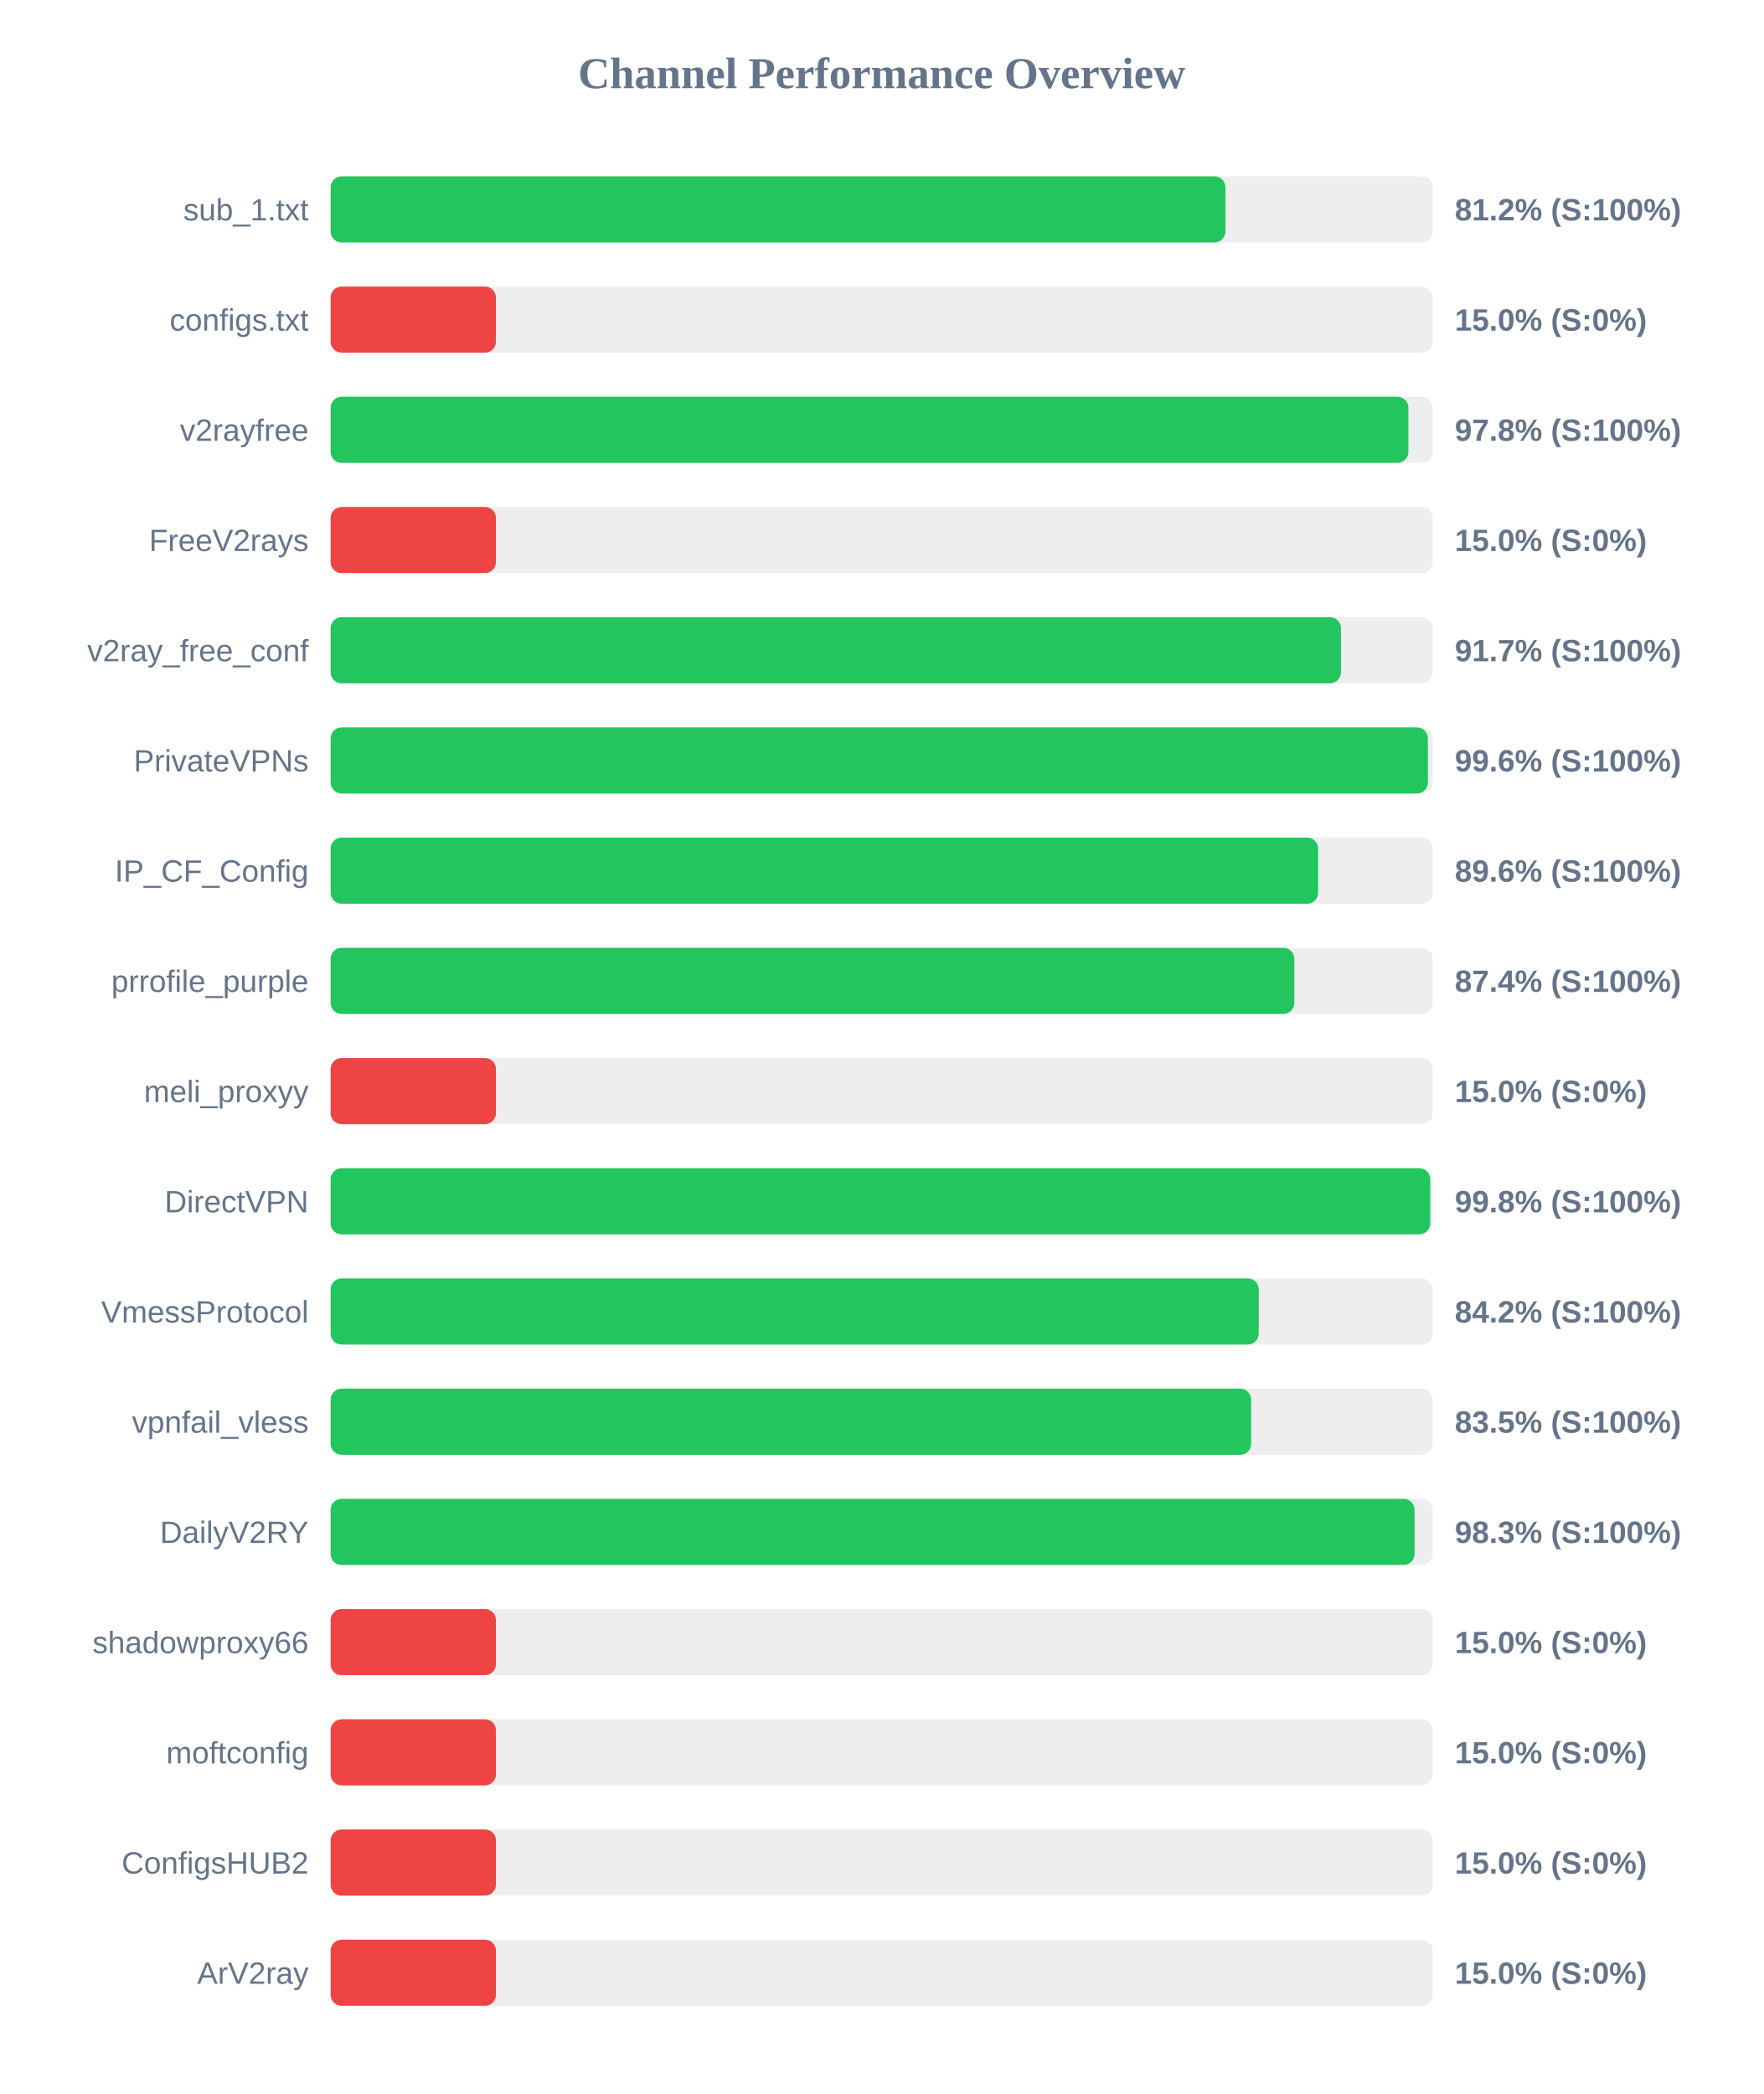
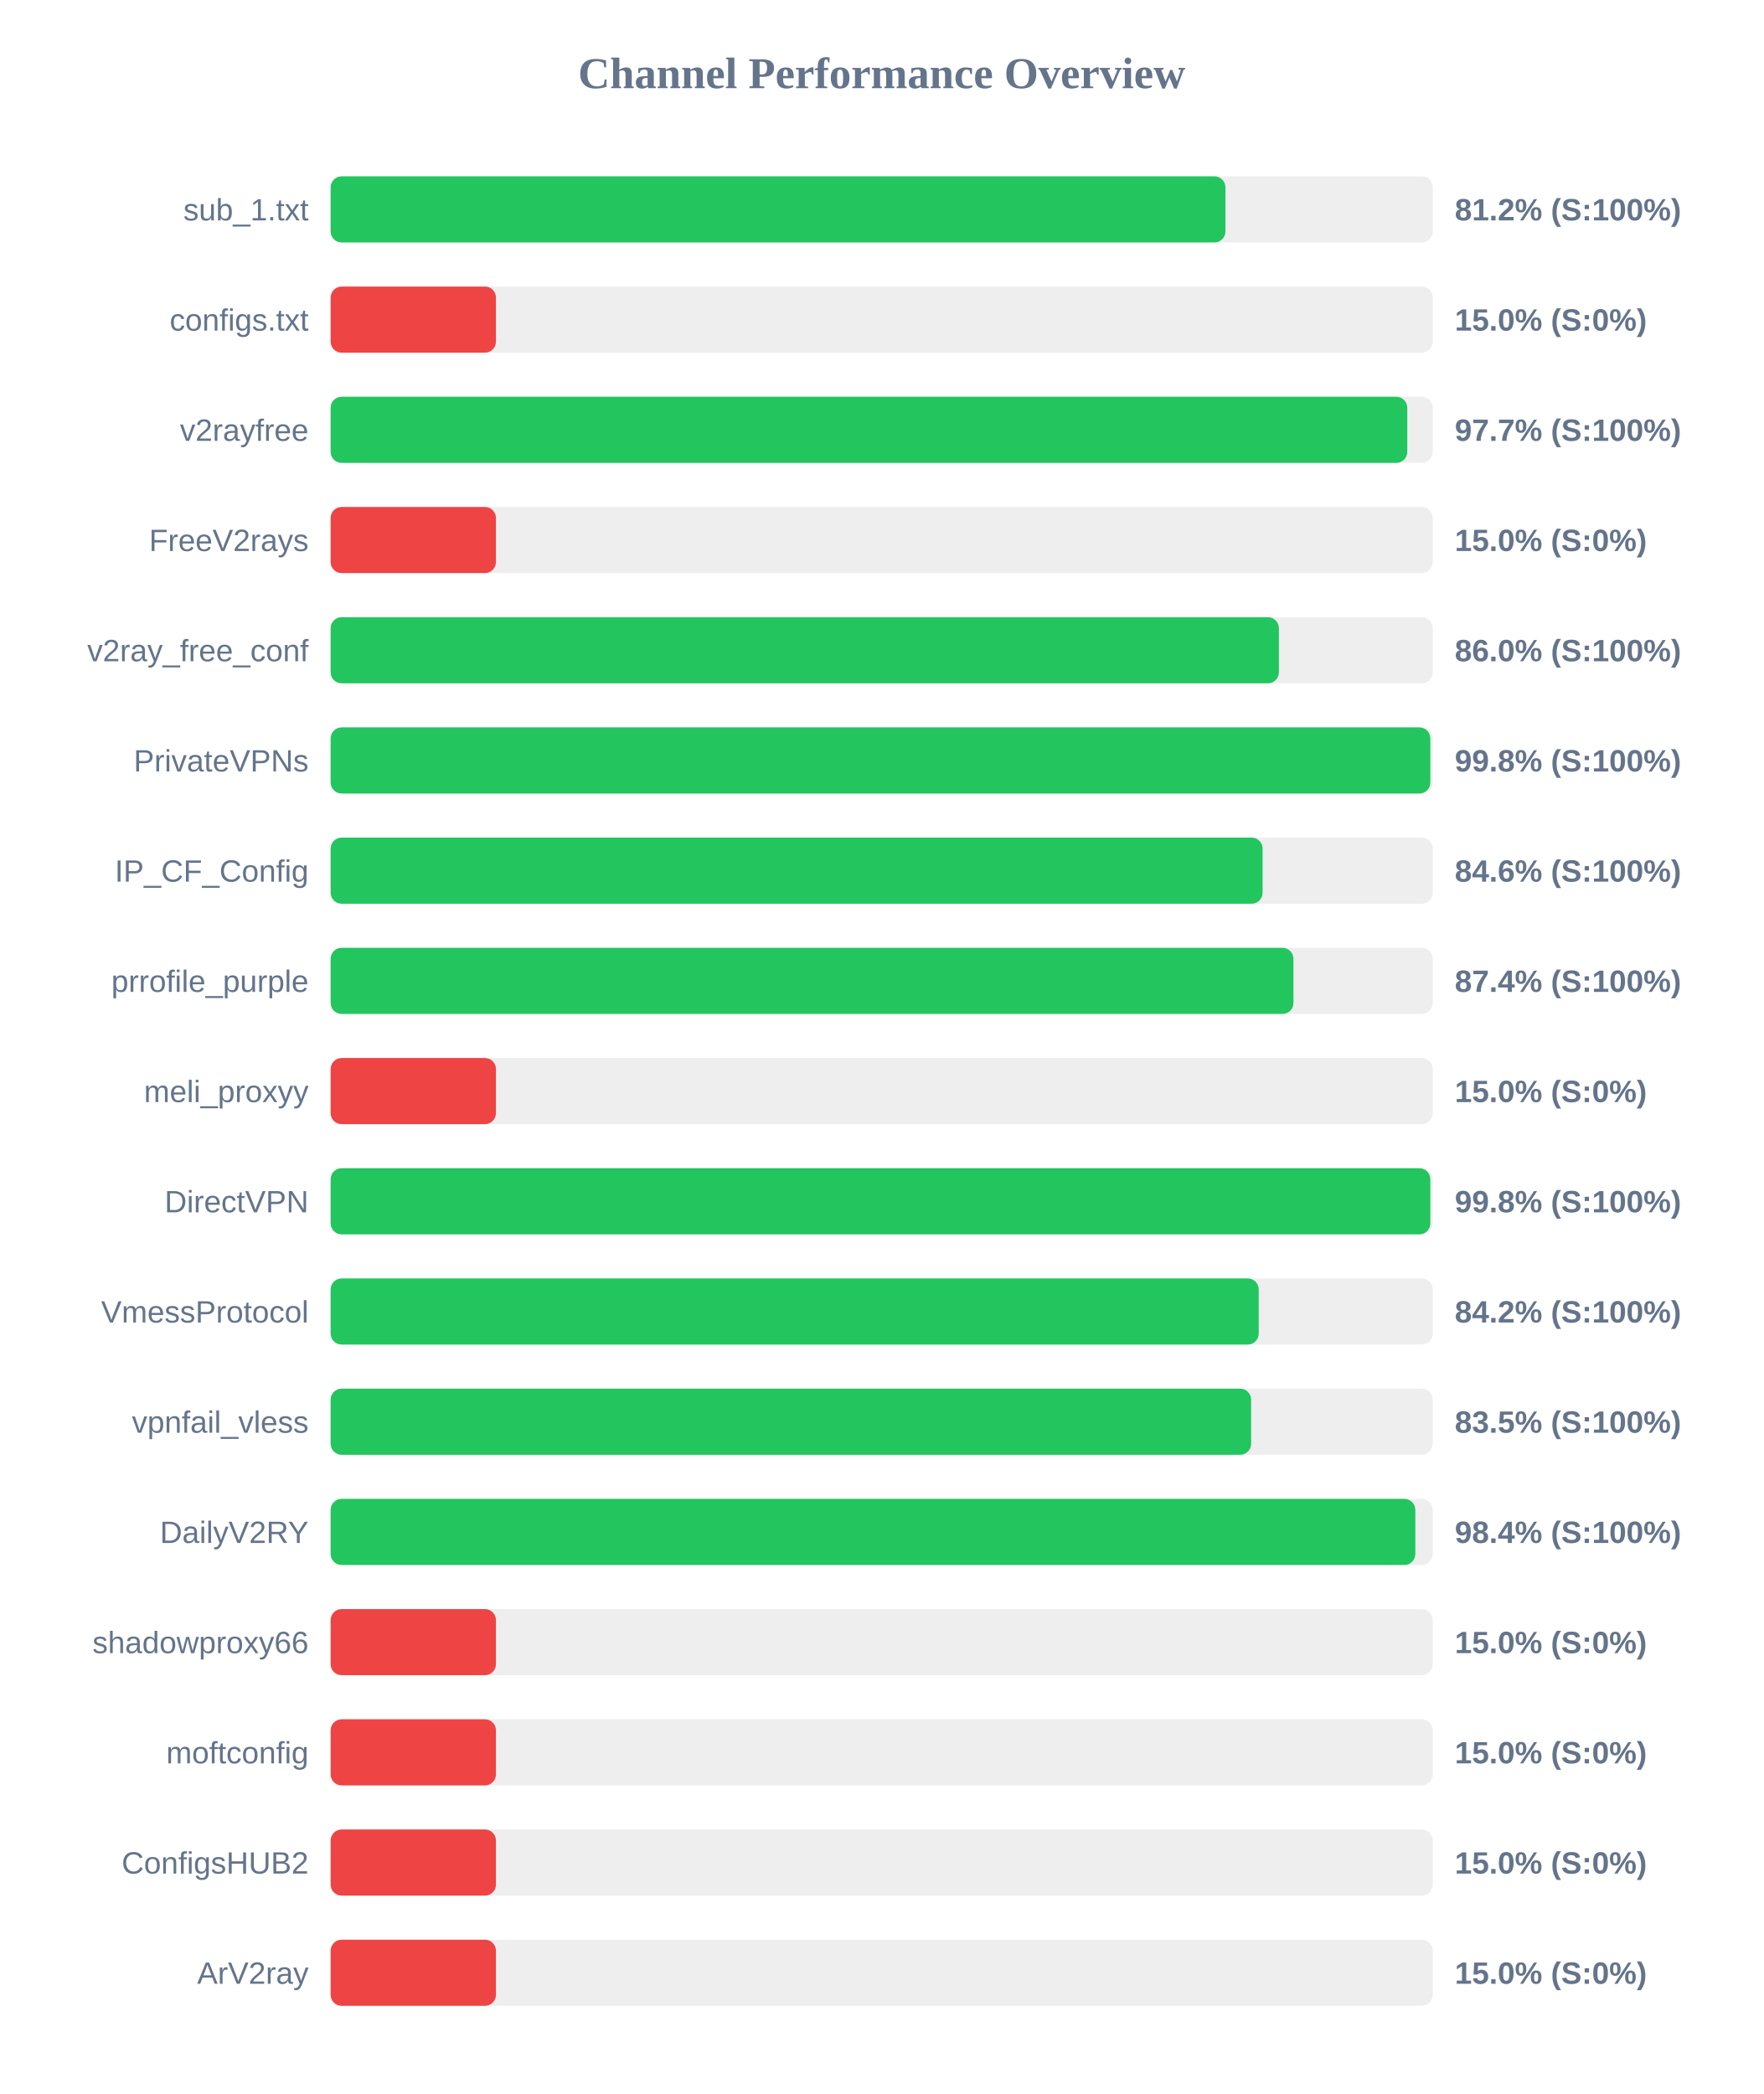
<svg xmlns="http://www.w3.org/2000/svg" width="800" height="950" version="1.1">
  <style>
        .row { font: 14px Arial; fill: #64748b; }
        .score { font: bold 14px Arial; fill: #64748b; }
    </style>
  <text x="400" y="40" text-anchor="middle" font-size="20px" font-weight="bold" fill="#64748b">Channel Performance Overview</text>
  <rect x="150" y="80" width="500" height="30" fill="#eee" rx="5" />
  <rect x="150" y="80" width="405.95" height="30" fill="#22c55e" rx="5" />
  <text x="140" y="100" text-anchor="end" class="row">sub_1.txt</text>
  <text x="660" y="100" text-anchor="start" class="score">81.2% (S:100%)</text>
  <rect x="150" y="130" width="500" height="30" fill="#eee" rx="5" />
  <rect x="150" y="130" width="75.0" height="30" fill="#ef4444" rx="5" />
  <text x="140" y="150" text-anchor="end" class="row">configs.txt</text>
  <text x="660" y="150" text-anchor="start" class="score">15.0% (S:0%)</text>
  <rect x="150" y="180" width="500" height="30" fill="#eee" rx="5" />
-   <rect x="150" y="180" width="488.95" height="30" fill="#22c55e" rx="5" />
+   <rect x="150" y="180" width="488.45" height="30" fill="#22c55e" rx="5" />
  <text x="140" y="200" text-anchor="end" class="row">v2rayfree</text>
-   <text x="660" y="200" text-anchor="start" class="score">97.8% (S:100%)</text>
+   <text x="660" y="200" text-anchor="start" class="score">97.7% (S:100%)</text>
  <rect x="150" y="230" width="500" height="30" fill="#eee" rx="5" />
  <rect x="150" y="230" width="75.0" height="30" fill="#ef4444" rx="5" />
  <text x="140" y="250" text-anchor="end" class="row">FreeV2rays</text>
  <text x="660" y="250" text-anchor="start" class="score">15.0% (S:0%)</text>
  <rect x="150" y="280" width="500" height="30" fill="#eee" rx="5" />
-   <rect x="150" y="280" width="458.35" height="30" fill="#22c55e" rx="5" />
+   <rect x="150" y="280" width="430.2" height="30" fill="#22c55e" rx="5" />
  <text x="140" y="300" text-anchor="end" class="row">v2ray_free_conf</text>
-   <text x="660" y="300" text-anchor="start" class="score">91.7% (S:100%)</text>
+   <text x="660" y="300" text-anchor="start" class="score">86.0% (S:100%)</text>
  <rect x="150" y="330" width="500" height="30" fill="#eee" rx="5" />
-   <rect x="150" y="330" width="497.8" height="30" fill="#22c55e" rx="5" />
+   <rect x="150" y="330" width="498.9" height="30" fill="#22c55e" rx="5" />
  <text x="140" y="350" text-anchor="end" class="row">PrivateVPNs</text>
-   <text x="660" y="350" text-anchor="start" class="score">99.6% (S:100%)</text>
+   <text x="660" y="350" text-anchor="start" class="score">99.8% (S:100%)</text>
  <rect x="150" y="380" width="500" height="30" fill="#eee" rx="5" />
-   <rect x="150" y="380" width="448.0" height="30" fill="#22c55e" rx="5" />
+   <rect x="150" y="380" width="422.8" height="30" fill="#22c55e" rx="5" />
  <text x="140" y="400" text-anchor="end" class="row">IP_CF_Config</text>
-   <text x="660" y="400" text-anchor="start" class="score">89.6% (S:100%)</text>
+   <text x="660" y="400" text-anchor="start" class="score">84.6% (S:100%)</text>
  <rect x="150" y="430" width="500" height="30" fill="#eee" rx="5" />
-   <rect x="150" y="430" width="437.2" height="30" fill="#22c55e" rx="5" />
+   <rect x="150" y="430" width="436.8" height="30" fill="#22c55e" rx="5" />
  <text x="140" y="450" text-anchor="end" class="row">prrofile_purple</text>
  <text x="660" y="450" text-anchor="start" class="score">87.4% (S:100%)</text>
  <rect x="150" y="480" width="500" height="30" fill="#eee" rx="5" />
  <rect x="150" y="480" width="75.0" height="30" fill="#ef4444" rx="5" />
  <text x="140" y="500" text-anchor="end" class="row">meli_proxyy</text>
  <text x="660" y="500" text-anchor="start" class="score">15.0% (S:0%)</text>
  <rect x="150" y="530" width="500" height="30" fill="#eee" rx="5" />
-   <rect x="150" y="530" width="498.85" height="30" fill="#22c55e" rx="5" />
+   <rect x="150" y="530" width="498.9" height="30" fill="#22c55e" rx="5" />
  <text x="140" y="550" text-anchor="end" class="row">DirectVPN</text>
  <text x="660" y="550" text-anchor="start" class="score">99.8% (S:100%)</text>
  <rect x="150" y="580" width="500" height="30" fill="#eee" rx="5" />
  <rect x="150" y="580" width="421.05" height="30" fill="#22c55e" rx="5" />
  <text x="140" y="600" text-anchor="end" class="row">VmessProtocol</text>
  <text x="660" y="600" text-anchor="start" class="score">84.2% (S:100%)</text>
  <rect x="150" y="630" width="500" height="30" fill="#eee" rx="5" />
  <rect x="150" y="630" width="417.6" height="30" fill="#22c55e" rx="5" />
  <text x="140" y="650" text-anchor="end" class="row">vpnfail_vless</text>
  <text x="660" y="650" text-anchor="start" class="score">83.5% (S:100%)</text>
  <rect x="150" y="680" width="500" height="30" fill="#eee" rx="5" />
-   <rect x="150" y="680" width="491.75" height="30" fill="#22c55e" rx="5" />
+   <rect x="150" y="680" width="492.1" height="30" fill="#22c55e" rx="5" />
  <text x="140" y="700" text-anchor="end" class="row">DailyV2RY</text>
-   <text x="660" y="700" text-anchor="start" class="score">98.3% (S:100%)</text>
+   <text x="660" y="700" text-anchor="start" class="score">98.4% (S:100%)</text>
  <rect x="150" y="730" width="500" height="30" fill="#eee" rx="5" />
  <rect x="150" y="730" width="75.0" height="30" fill="#ef4444" rx="5" />
  <text x="140" y="750" text-anchor="end" class="row">shadowproxy66</text>
  <text x="660" y="750" text-anchor="start" class="score">15.0% (S:0%)</text>
  <rect x="150" y="780" width="500" height="30" fill="#eee" rx="5" />
  <rect x="150" y="780" width="75.0" height="30" fill="#ef4444" rx="5" />
  <text x="140" y="800" text-anchor="end" class="row">moftconfig</text>
  <text x="660" y="800" text-anchor="start" class="score">15.0% (S:0%)</text>
  <rect x="150" y="830" width="500" height="30" fill="#eee" rx="5" />
  <rect x="150" y="830" width="75.0" height="30" fill="#ef4444" rx="5" />
  <text x="140" y="850" text-anchor="end" class="row">ConfigsHUB2</text>
  <text x="660" y="850" text-anchor="start" class="score">15.0% (S:0%)</text>
  <rect x="150" y="880" width="500" height="30" fill="#eee" rx="5" />
  <rect x="150" y="880" width="75.0" height="30" fill="#ef4444" rx="5" />
  <text x="140" y="900" text-anchor="end" class="row">ArV2ray</text>
  <text x="660" y="900" text-anchor="start" class="score">15.0% (S:0%)</text>
</svg>
